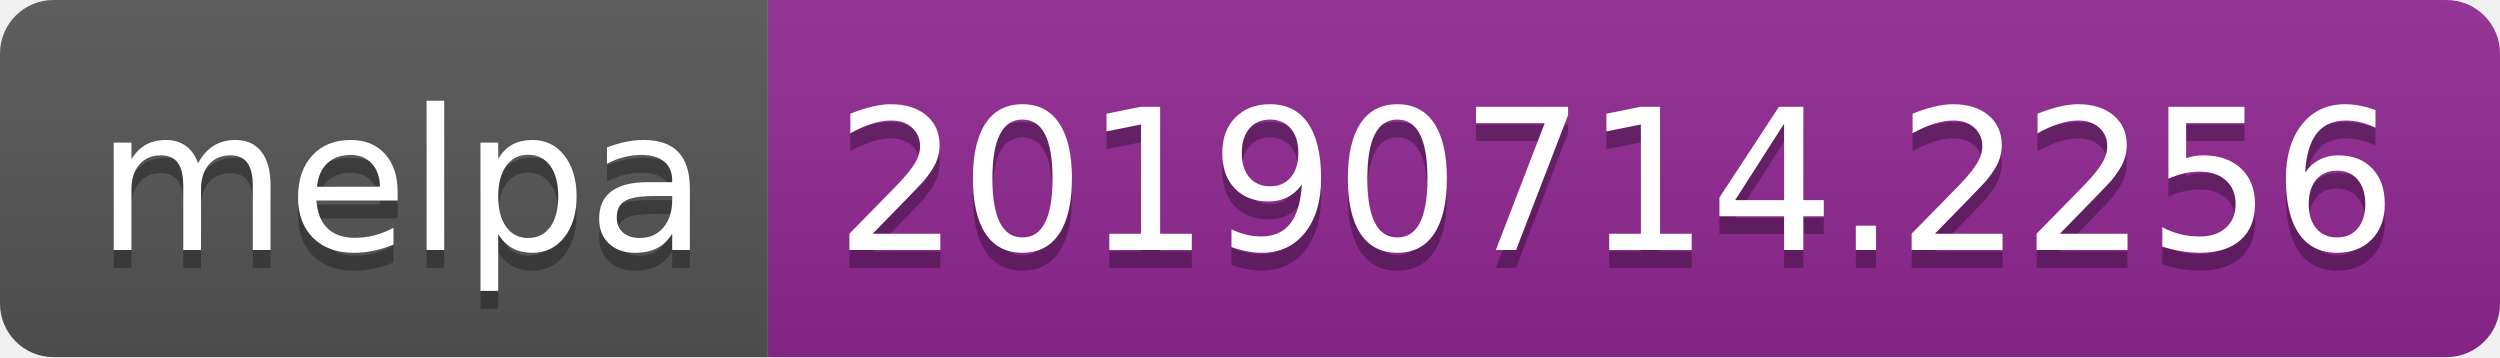
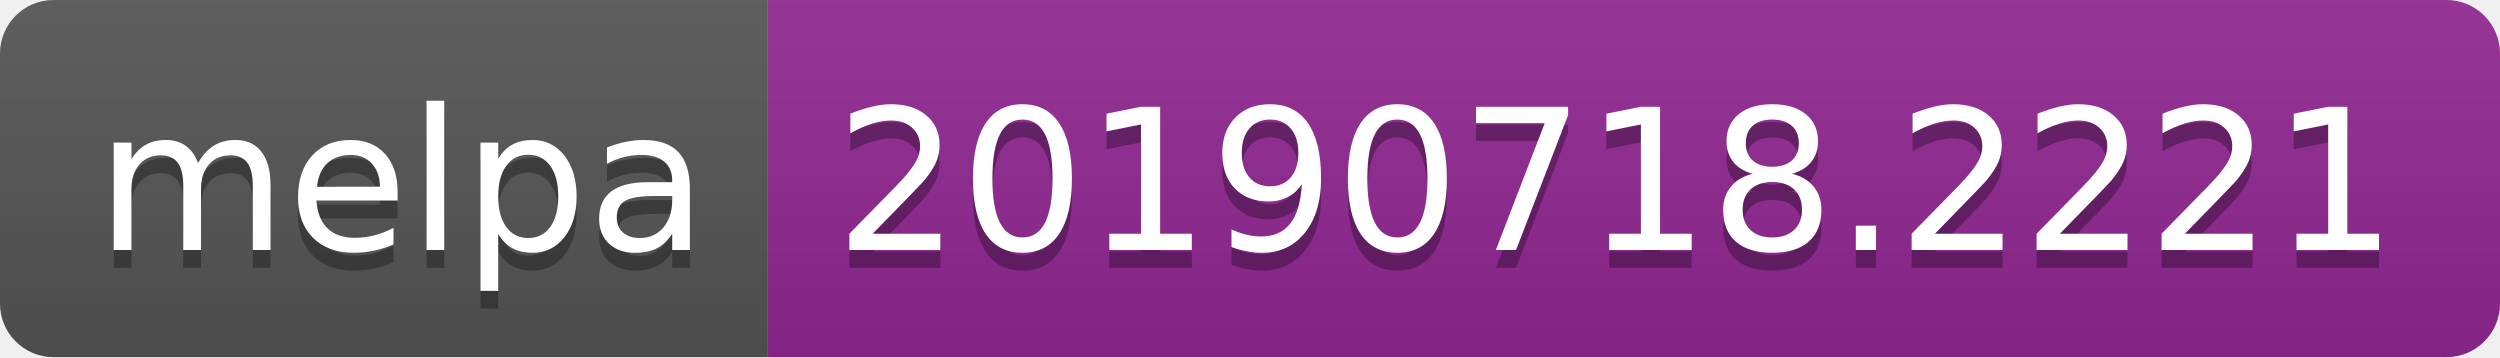
<svg xmlns="http://www.w3.org/2000/svg" width="140" height="20">
  <linearGradient id="b" x2="0" y2="100%">
    <stop offset="0" stop-color="#bbb" stop-opacity=".1" />
    <stop offset="1" stop-opacity=".1" />
  </linearGradient>
  <clipPath id="a">
    <rect width="140" height="20" rx="3" fill="#fff" />
  </clipPath>
  <g clip-path="url(#a)">
    <path fill="#555" d="M0 0h43v20H0z" />
    <path fill="#922793" d="M43 0h97v20H43z" />
    <path fill="url(#b)" d="M0 0h140v20H0z" />
  </g>
  <g fill="#fff" text-anchor="middle" font-family="DejaVu Sans,Verdana,Geneva,sans-serif" font-size="110">
    <text x="225" y="150" fill="#010101" fill-opacity=".3" transform="scale(.1)" textLength="330">melpa</text>
    <text x="225" y="140" transform="scale(.1)" textLength="330">melpa</text>
-     <text x="905" y="150" fill="#010101" fill-opacity=".3" transform="scale(.1)" textLength="870">20190714.2256</text>
-     <text x="905" y="140" transform="scale(.1)" textLength="870">20190714.2256</text>
+     <text x="905" y="150" fill="#010101" fill-opacity=".3" transform="scale(.1)" textLength="870">20190718.2221</text>
+     <text x="905" y="140" transform="scale(.1)" textLength="870">20190718.2221</text>
  </g>
</svg>
